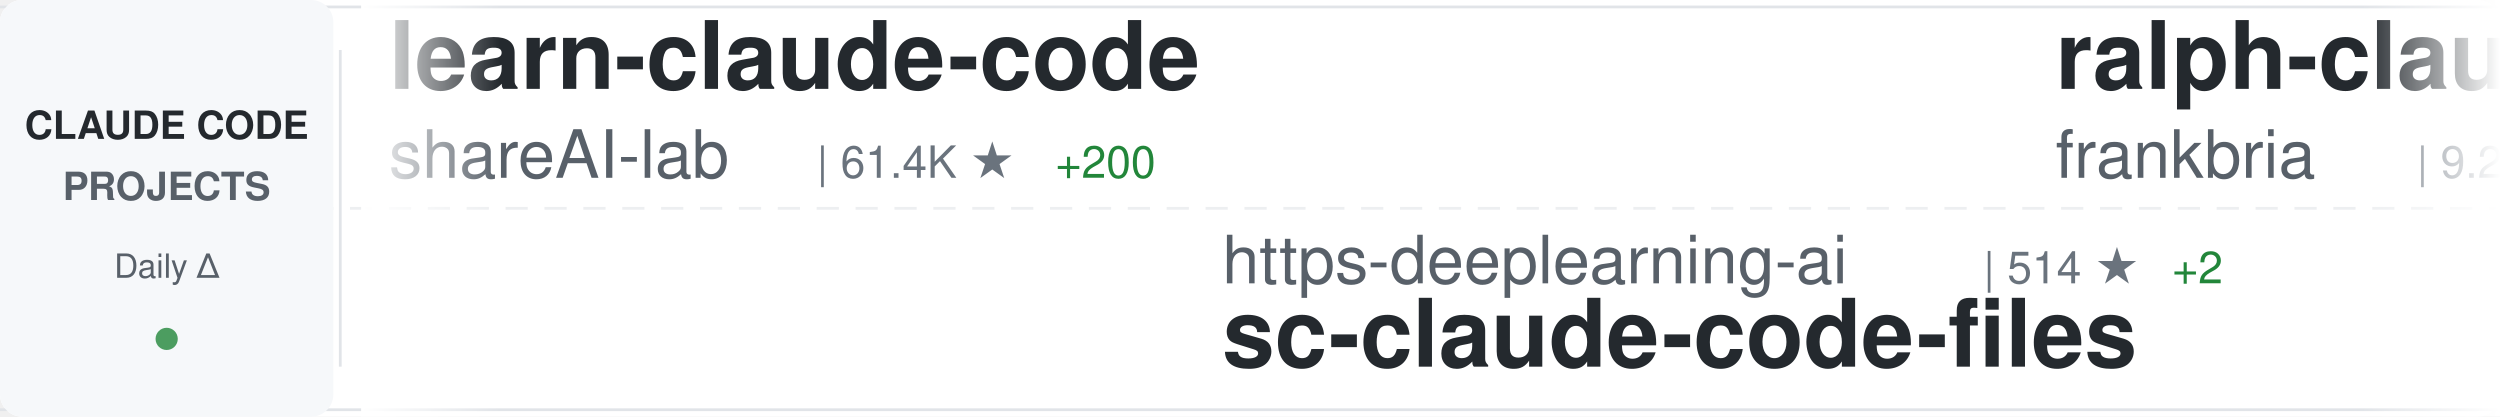
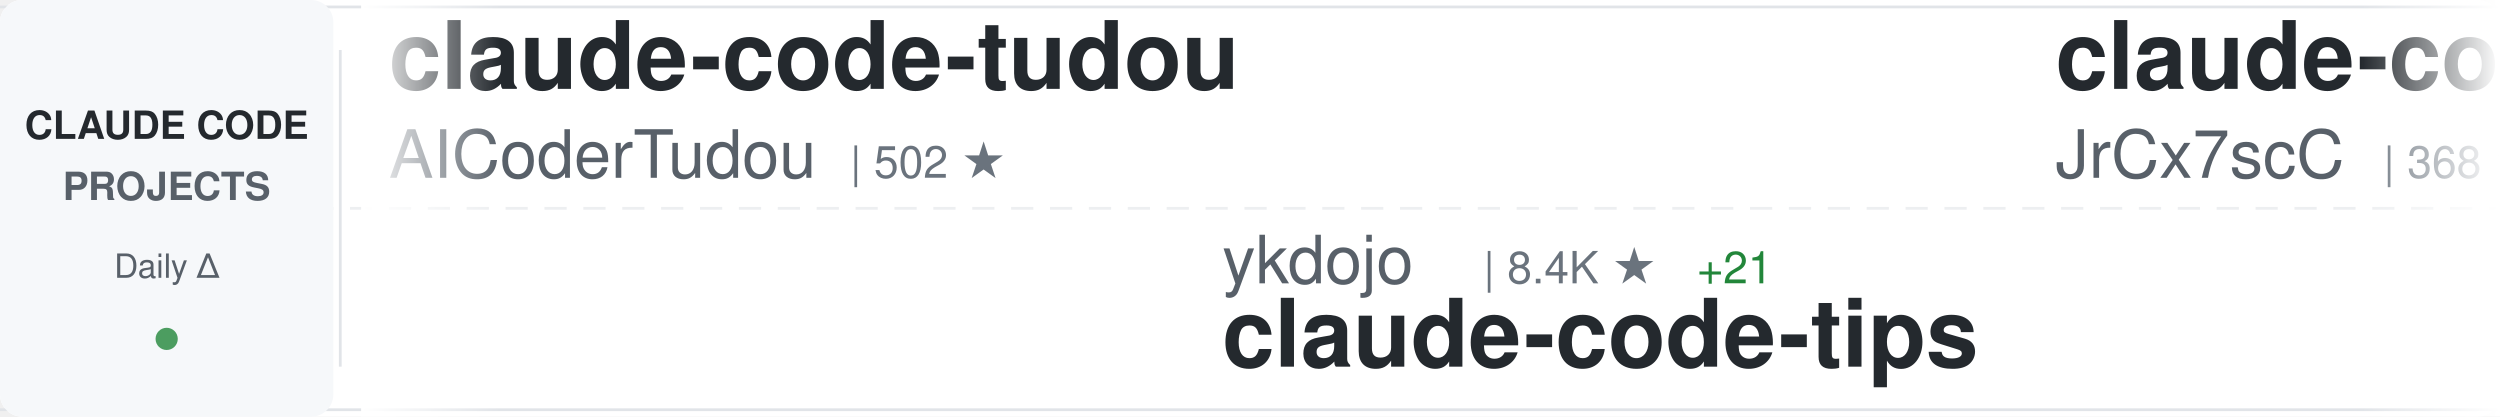
<svg xmlns="http://www.w3.org/2000/svg" width="900" height="150">
  <defs>
    <linearGradient id="awesomeLeftFade" x1="0%" y1="0%" x2="100%" y2="0%">
      <stop offset="0%" style="stop-color:#ffffff;stop-opacity:1" />
      <stop offset="100%" style="stop-color:#ffffff;stop-opacity:0" />
    </linearGradient>
    <linearGradient id="awesomeRightFade" x1="0%" y1="0%" x2="100%" y2="0%">
      <stop offset="0%" style="stop-color:#ffffff;stop-opacity:0" />
      <stop offset="100%" style="stop-color:#ffffff;stop-opacity:1" />
    </linearGradient>
  </defs>
  <rect width="900" height="150" fill="#ffffff" rx="8" />
  <rect x="0" y="2" width="900" height="1" fill="#e1e4e8" />
  <rect x="0" y="147" width="900" height="1" fill="#e1e4e8" />
  <line x1="0" y1="75" x2="900" y2="75" stroke="#e1e4e8" stroke-width="1" stroke-dasharray="8 6" opacity="0.6" />
  <rect x="0" y="0" width="120" height="150" fill="#f6f8fa" rx="8" />
  <text x="60" y="50" font-family="-apple-system, BlinkMacSystemFont, 'Segoe UI', Helvetica, Arial, sans-serif" font-size="14" font-weight="600" fill="#24292e" text-anchor="middle">CLAUDE CODE</text>
  <text x="60" y="72" font-family="-apple-system, BlinkMacSystemFont, 'Segoe UI', Helvetica, Arial, sans-serif" font-size="14" font-weight="600" fill="#586069" text-anchor="middle">PROJECTS</text>
  <text x="60" y="100" font-family="-apple-system, BlinkMacSystemFont, 'Segoe UI', Helvetica, Arial, sans-serif" font-size="12" font-weight="500" fill="#586069" text-anchor="middle">Daily Δ</text>
  <circle cx="60" cy="122" r="4" fill="#22863a" opacity="0.8" />
  <rect x="122" y="18" width="1" height="114" fill="#e1e4e8" />
  <clipPath id="awesomeTickerClip">
    <rect x="130" y="0" width="770" height="150" />
  </clipPath>
  <g clip-path="url(#awesomeTickerClip)">
    <g id="awesomeTickerItems">
      <animateTransform attributeName="transform" attributeType="XML" type="translate" from="0 0" to="-3000 0" dur="54s" repeatCount="indefinite" />
      <g transform="translate(0, 0)">
-         <text x="140" y="32" font-family="-apple-system, BlinkMacSystemFont, 'Segoe UI', Helvetica, Arial, sans-serif" font-size="34" font-weight="600" fill="#24292e">learn-claude-code</text>
-         <text x="140" y="64" font-family="-apple-system, BlinkMacSystemFont, 'Segoe UI', Helvetica, Arial, sans-serif" font-size="24" font-weight="400" fill="#586069">shareAI-lab</text>
-         <text x="294" y="64" font-family="-apple-system, BlinkMacSystemFont, 'Segoe UI', Helvetica, Arial, sans-serif" font-size="16" font-weight="500" fill="#6a737d">| 61.4K ★</text>
-         <text x="380" y="64" font-family="-apple-system, BlinkMacSystemFont, 'Segoe UI', Helvetica, Arial, sans-serif" font-size="16" font-weight="500" fill="#22863a"> +200</text>
+         <text x="140" y="32" font-family="-apple-system, BlinkMacSystemFont, 'Segoe UI', Helvetica, Arial, sans-serif" font-size="34" font-weight="600" fill="#24292e">claude-code-tudou</text>
+         <text x="140" y="64" font-family="-apple-system, BlinkMacSystemFont, 'Segoe UI', Helvetica, Arial, sans-serif" font-size="24" font-weight="400" fill="#586069">AICoderTudou</text>
+         <text x="306" y="64" font-family="-apple-system, BlinkMacSystemFont, 'Segoe UI', Helvetica, Arial, sans-serif" font-size="16" font-weight="500" fill="#6a737d">| 502 ★</text>
      </g>
      <g transform="translate(300, 0)">
-         <text x="140" y="102" font-family="-apple-system, BlinkMacSystemFont, 'Segoe UI', Helvetica, Arial, sans-serif" font-size="24" font-weight="400" fill="#586069">https-deeplearning-ai</text>
-         <text x="414" y="102" font-family="-apple-system, BlinkMacSystemFont, 'Segoe UI', Helvetica, Arial, sans-serif" font-size="16" font-weight="500" fill="#6a737d">| 514 ★</text>
-         <text x="482" y="102" font-family="-apple-system, BlinkMacSystemFont, 'Segoe UI', Helvetica, Arial, sans-serif" font-size="16" font-weight="500" fill="#22863a"> +2</text>
-         <text x="140" y="132" font-family="-apple-system, BlinkMacSystemFont, 'Segoe UI', Helvetica, Arial, sans-serif" font-size="34" font-weight="600" fill="#24292e">sc-claude-code-files</text>
+         <text x="140" y="102" font-family="-apple-system, BlinkMacSystemFont, 'Segoe UI', Helvetica, Arial, sans-serif" font-size="24" font-weight="400" fill="#586069">ykdojo</text>
+         <text x="234" y="102" font-family="-apple-system, BlinkMacSystemFont, 'Segoe UI', Helvetica, Arial, sans-serif" font-size="16" font-weight="500" fill="#6a737d">| 8.4K ★</text>
+         <text x="311" y="102" font-family="-apple-system, BlinkMacSystemFont, 'Segoe UI', Helvetica, Arial, sans-serif" font-size="16" font-weight="500" fill="#22863a"> +21</text>
+         <text x="140" y="132" font-family="-apple-system, BlinkMacSystemFont, 'Segoe UI', Helvetica, Arial, sans-serif" font-size="34" font-weight="600" fill="#24292e">claude-code-tips</text>
      </g>
      <g transform="translate(600, 0)">
-         <text x="140" y="32" font-family="-apple-system, BlinkMacSystemFont, 'Segoe UI', Helvetica, Arial, sans-serif" font-size="34" font-weight="600" fill="#24292e">ralph-claude-code</text>
-         <text x="140" y="64" font-family="-apple-system, BlinkMacSystemFont, 'Segoe UI', Helvetica, Arial, sans-serif" font-size="24" font-weight="400" fill="#586069">frankbria</text>
-         <text x="270" y="64" font-family="-apple-system, BlinkMacSystemFont, 'Segoe UI', Helvetica, Arial, sans-serif" font-size="16" font-weight="500" fill="#6a737d">| 9.2K ★</text>
-         <text x="347" y="64" font-family="-apple-system, BlinkMacSystemFont, 'Segoe UI', Helvetica, Arial, sans-serif" font-size="16" font-weight="500" fill="#22863a"> +7</text>
+         <text x="140" y="32" font-family="-apple-system, BlinkMacSystemFont, 'Segoe UI', Helvetica, Arial, sans-serif" font-size="34" font-weight="600" fill="#24292e">claude-code-source</text>
+         <text x="140" y="64" font-family="-apple-system, BlinkMacSystemFont, 'Segoe UI', Helvetica, Arial, sans-serif" font-size="24" font-weight="400" fill="#586069">JrCx7scC</text>
+         <text x="258" y="64" font-family="-apple-system, BlinkMacSystemFont, 'Segoe UI', Helvetica, Arial, sans-serif" font-size="16" font-weight="500" fill="#6a737d">| 368 ★</text>
      </g>
      <g transform="translate(900, 0)">
-         <text x="140" y="102" font-family="-apple-system, BlinkMacSystemFont, 'Segoe UI', Helvetica, Arial, sans-serif" font-size="24" font-weight="400" fill="#586069">carlvellotti</text>
-         <text x="306" y="102" font-family="-apple-system, BlinkMacSystemFont, 'Segoe UI', Helvetica, Arial, sans-serif" font-size="16" font-weight="500" fill="#6a737d">| 2.0K ★</text>
-         <text x="383" y="102" font-family="-apple-system, BlinkMacSystemFont, 'Segoe UI', Helvetica, Arial, sans-serif" font-size="16" font-weight="500" fill="#22863a"> +1</text>
-         <text x="140" y="132" font-family="-apple-system, BlinkMacSystemFont, 'Segoe UI', Helvetica, Arial, sans-serif" font-size="34" font-weight="600" fill="#24292e">claude-code-pm-course</text>
+         <text x="140" y="102" font-family="-apple-system, BlinkMacSystemFont, 'Segoe UI', Helvetica, Arial, sans-serif" font-size="24" font-weight="400" fill="#586069">lst97</text>
+         <text x="222" y="102" font-family="-apple-system, BlinkMacSystemFont, 'Segoe UI', Helvetica, Arial, sans-serif" font-size="16" font-weight="500" fill="#6a737d">| 1.6K ★</text>
+         <text x="299" y="102" font-family="-apple-system, BlinkMacSystemFont, 'Segoe UI', Helvetica, Arial, sans-serif" font-size="16" font-weight="500" fill="#22863a"> +1</text>
+         <text x="140" y="132" font-family="-apple-system, BlinkMacSystemFont, 'Segoe UI', Helvetica, Arial, sans-serif" font-size="34" font-weight="600" fill="#24292e">claude-code-sub-agents</text>
      </g>
      <g transform="translate(1200, 0)">
-         <text x="140" y="32" font-family="-apple-system, BlinkMacSystemFont, 'Segoe UI', Helvetica, Arial, sans-serif" font-size="34" font-weight="600" fill="#24292e">andrej-karpathy-skills</text>
-         <text x="140" y="64" font-family="-apple-system, BlinkMacSystemFont, 'Segoe UI', Helvetica, Arial, sans-serif" font-size="24" font-weight="400" fill="#586069">multica-ai</text>
-         <text x="282" y="64" font-family="-apple-system, BlinkMacSystemFont, 'Segoe UI', Helvetica, Arial, sans-serif" font-size="16" font-weight="500" fill="#6a737d">| 137.8K ★</text>
-         <text x="377" y="64" font-family="-apple-system, BlinkMacSystemFont, 'Segoe UI', Helvetica, Arial, sans-serif" font-size="16" font-weight="500" fill="#22863a"> +2.1K</text>
+         <text x="140" y="32" font-family="-apple-system, BlinkMacSystemFont, 'Segoe UI', Helvetica, Arial, sans-serif" font-size="34" font-weight="600" fill="#24292e">awesome-claude-code-suba...</text>
+         <text x="140" y="64" font-family="-apple-system, BlinkMacSystemFont, 'Segoe UI', Helvetica, Arial, sans-serif" font-size="24" font-weight="400" fill="#586069">VoltAgent</text>
+         <text x="270" y="64" font-family="-apple-system, BlinkMacSystemFont, 'Segoe UI', Helvetica, Arial, sans-serif" font-size="16" font-weight="500" fill="#6a737d">| 20.2K ★</text>
+         <text x="356" y="64" font-family="-apple-system, BlinkMacSystemFont, 'Segoe UI', Helvetica, Arial, sans-serif" font-size="16" font-weight="500" fill="#22863a"> +74</text>
      </g>
      <g transform="translate(1500, 0)">
-         <text x="140" y="102" font-family="-apple-system, BlinkMacSystemFont, 'Segoe UI', Helvetica, Arial, sans-serif" font-size="24" font-weight="400" fill="#586069">huangserva</text>
-         <text x="282" y="102" font-family="-apple-system, BlinkMacSystemFont, 'Segoe UI', Helvetica, Arial, sans-serif" font-size="16" font-weight="500" fill="#6a737d">| 587 ★</text>
-         <text x="350" y="102" font-family="-apple-system, BlinkMacSystemFont, 'Segoe UI', Helvetica, Arial, sans-serif" font-size="16" font-weight="500" fill="#22863a"> +1</text>
-         <text x="140" y="132" font-family="-apple-system, BlinkMacSystemFont, 'Segoe UI', Helvetica, Arial, sans-serif" font-size="34" font-weight="600" fill="#24292e">claude-code-cli</text>
-       </g>
-       <g transform="translate(1800, 0)">
-         <text x="140" y="32" font-family="-apple-system, BlinkMacSystemFont, 'Segoe UI', Helvetica, Arial, sans-serif" font-size="34" font-weight="600" fill="#24292e">Claude-Code-Source-Study</text>
-         <text x="140" y="64" font-family="-apple-system, BlinkMacSystemFont, 'Segoe UI', Helvetica, Arial, sans-serif" font-size="24" font-weight="400" fill="#586069">luyao618</text>
-         <text x="258" y="64" font-family="-apple-system, BlinkMacSystemFont, 'Segoe UI', Helvetica, Arial, sans-serif" font-size="16" font-weight="500" fill="#6a737d">| 1.4K ★</text>
-         <text x="335" y="64" font-family="-apple-system, BlinkMacSystemFont, 'Segoe UI', Helvetica, Arial, sans-serif" font-size="16" font-weight="500" fill="#22863a"> +9</text>
-       </g>
-       <g transform="translate(2100, 0)">
-         <text x="140" y="102" font-family="-apple-system, BlinkMacSystemFont, 'Segoe UI', Helvetica, Arial, sans-serif" font-size="24" font-weight="400" fill="#586069">Yuyz0112</text>
-         <text x="258" y="102" font-family="-apple-system, BlinkMacSystemFont, 'Segoe UI', Helvetica, Arial, sans-serif" font-size="16" font-weight="500" fill="#6a737d">| 2.4K ★</text>
-         <text x="140" y="132" font-family="-apple-system, BlinkMacSystemFont, 'Segoe UI', Helvetica, Arial, sans-serif" font-size="34" font-weight="600" fill="#24292e">claude-code-reverse</text>
-       </g>
-       <g transform="translate(2400, 0)">
-         <text x="140" y="32" font-family="-apple-system, BlinkMacSystemFont, 'Segoe UI', Helvetica, Arial, sans-serif" font-size="34" font-weight="600" fill="#24292e">claude-code-local</text>
-         <text x="140" y="64" font-family="-apple-system, BlinkMacSystemFont, 'Segoe UI', Helvetica, Arial, sans-serif" font-size="24" font-weight="400" fill="#586069">nicedreamzapp</text>
-         <text x="318" y="64" font-family="-apple-system, BlinkMacSystemFont, 'Segoe UI', Helvetica, Arial, sans-serif" font-size="16" font-weight="500" fill="#6a737d">| 2.6K ★</text>
-         <text x="395" y="64" font-family="-apple-system, BlinkMacSystemFont, 'Segoe UI', Helvetica, Arial, sans-serif" font-size="16" font-weight="500" fill="#22863a"> +4</text>
-       </g>
-       <g transform="translate(2700, 0)">
        <text x="140" y="102" font-family="-apple-system, BlinkMacSystemFont, 'Segoe UI', Helvetica, Arial, sans-serif" font-size="24" font-weight="400" fill="#586069">Windy3f3f3f3f</text>
        <text x="318" y="102" font-family="-apple-system, BlinkMacSystemFont, 'Segoe UI', Helvetica, Arial, sans-serif" font-size="16" font-weight="500" fill="#6a737d">| 1.2K ★</text>
        <text x="395" y="102" font-family="-apple-system, BlinkMacSystemFont, 'Segoe UI', Helvetica, Arial, sans-serif" font-size="16" font-weight="500" fill="#22863a"> +11</text>
        <text x="140" y="132" font-family="-apple-system, BlinkMacSystemFont, 'Segoe UI', Helvetica, Arial, sans-serif" font-size="34" font-weight="600" fill="#24292e">claude-code-from-scratch</text>
      </g>
+       <g transform="translate(1800, 0)">
+         <text x="140" y="32" font-family="-apple-system, BlinkMacSystemFont, 'Segoe UI', Helvetica, Arial, sans-serif" font-size="34" font-weight="600" fill="#24292e">claude-code-pm-course</text>
+         <text x="140" y="64" font-family="-apple-system, BlinkMacSystemFont, 'Segoe UI', Helvetica, Arial, sans-serif" font-size="24" font-weight="400" fill="#586069">carlvellotti</text>
+         <text x="306" y="64" font-family="-apple-system, BlinkMacSystemFont, 'Segoe UI', Helvetica, Arial, sans-serif" font-size="16" font-weight="500" fill="#6a737d">| 2.0K ★</text>
+       </g>
+       <g transform="translate(2100, 0)">
+         <text x="140" y="102" font-family="-apple-system, BlinkMacSystemFont, 'Segoe UI', Helvetica, Arial, sans-serif" font-size="24" font-weight="400" fill="#586069">nanocoai</text>
+         <text x="258" y="102" font-family="-apple-system, BlinkMacSystemFont, 'Segoe UI', Helvetica, Arial, sans-serif" font-size="16" font-weight="500" fill="#6a737d">| 29.1K ★</text>
+         <text x="344" y="102" font-family="-apple-system, BlinkMacSystemFont, 'Segoe UI', Helvetica, Arial, sans-serif" font-size="16" font-weight="500" fill="#22863a"> +54</text>
+         <text x="140" y="132" font-family="-apple-system, BlinkMacSystemFont, 'Segoe UI', Helvetica, Arial, sans-serif" font-size="34" font-weight="600" fill="#24292e">nanoclaw</text>
+       </g>
+       <g transform="translate(2400, 0)">
+         <text x="140" y="32" font-family="-apple-system, BlinkMacSystemFont, 'Segoe UI', Helvetica, Arial, sans-serif" font-size="34" font-weight="600" fill="#24292e">claude-code-router</text>
+         <text x="140" y="64" font-family="-apple-system, BlinkMacSystemFont, 'Segoe UI', Helvetica, Arial, sans-serif" font-size="24" font-weight="400" fill="#586069">musistudio</text>
+         <text x="282" y="64" font-family="-apple-system, BlinkMacSystemFont, 'Segoe UI', Helvetica, Arial, sans-serif" font-size="16" font-weight="500" fill="#6a737d">| 34.2K ★</text>
+         <text x="368" y="64" font-family="-apple-system, BlinkMacSystemFont, 'Segoe UI', Helvetica, Arial, sans-serif" font-size="16" font-weight="500" fill="#22863a"> +34</text>
+       </g>
+       <g transform="translate(2700, 0)">
+         <text x="140" y="102" font-family="-apple-system, BlinkMacSystemFont, 'Segoe UI', Helvetica, Arial, sans-serif" font-size="24" font-weight="400" fill="#586069">anthropics</text>
+         <text x="282" y="102" font-family="-apple-system, BlinkMacSystemFont, 'Segoe UI', Helvetica, Arial, sans-serif" font-size="16" font-weight="500" fill="#6a737d">| 137.6K ★</text>
+         <text x="377" y="102" font-family="-apple-system, BlinkMacSystemFont, 'Segoe UI', Helvetica, Arial, sans-serif" font-size="16" font-weight="500" fill="#22863a"> +631</text>
+         <text x="140" y="132" font-family="-apple-system, BlinkMacSystemFont, 'Segoe UI', Helvetica, Arial, sans-serif" font-size="34" font-weight="600" fill="#24292e">skills</text>
+       </g>
      <g transform="translate(3000, 0)">
-         <text x="140" y="32" font-family="-apple-system, BlinkMacSystemFont, 'Segoe UI', Helvetica, Arial, sans-serif" font-size="34" font-weight="600" fill="#24292e">learn-claude-code</text>
-         <text x="140" y="64" font-family="-apple-system, BlinkMacSystemFont, 'Segoe UI', Helvetica, Arial, sans-serif" font-size="24" font-weight="400" fill="#586069">shareAI-lab</text>
-         <text x="294" y="64" font-family="-apple-system, BlinkMacSystemFont, 'Segoe UI', Helvetica, Arial, sans-serif" font-size="16" font-weight="500" fill="#6a737d">| 61.4K ★</text>
-         <text x="380" y="64" font-family="-apple-system, BlinkMacSystemFont, 'Segoe UI', Helvetica, Arial, sans-serif" font-size="16" font-weight="500" fill="#22863a"> +200</text>
+         <text x="140" y="32" font-family="-apple-system, BlinkMacSystemFont, 'Segoe UI', Helvetica, Arial, sans-serif" font-size="34" font-weight="600" fill="#24292e">claude-code-tudou</text>
+         <text x="140" y="64" font-family="-apple-system, BlinkMacSystemFont, 'Segoe UI', Helvetica, Arial, sans-serif" font-size="24" font-weight="400" fill="#586069">AICoderTudou</text>
+         <text x="306" y="64" font-family="-apple-system, BlinkMacSystemFont, 'Segoe UI', Helvetica, Arial, sans-serif" font-size="16" font-weight="500" fill="#6a737d">| 502 ★</text>
      </g>
      <g transform="translate(3300, 0)">
-         <text x="140" y="102" font-family="-apple-system, BlinkMacSystemFont, 'Segoe UI', Helvetica, Arial, sans-serif" font-size="24" font-weight="400" fill="#586069">https-deeplearning-ai</text>
-         <text x="414" y="102" font-family="-apple-system, BlinkMacSystemFont, 'Segoe UI', Helvetica, Arial, sans-serif" font-size="16" font-weight="500" fill="#6a737d">| 514 ★</text>
-         <text x="482" y="102" font-family="-apple-system, BlinkMacSystemFont, 'Segoe UI', Helvetica, Arial, sans-serif" font-size="16" font-weight="500" fill="#22863a"> +2</text>
-         <text x="140" y="132" font-family="-apple-system, BlinkMacSystemFont, 'Segoe UI', Helvetica, Arial, sans-serif" font-size="34" font-weight="600" fill="#24292e">sc-claude-code-files</text>
+         <text x="140" y="102" font-family="-apple-system, BlinkMacSystemFont, 'Segoe UI', Helvetica, Arial, sans-serif" font-size="24" font-weight="400" fill="#586069">ykdojo</text>
+         <text x="234" y="102" font-family="-apple-system, BlinkMacSystemFont, 'Segoe UI', Helvetica, Arial, sans-serif" font-size="16" font-weight="500" fill="#6a737d">| 8.4K ★</text>
+         <text x="311" y="102" font-family="-apple-system, BlinkMacSystemFont, 'Segoe UI', Helvetica, Arial, sans-serif" font-size="16" font-weight="500" fill="#22863a"> +21</text>
+         <text x="140" y="132" font-family="-apple-system, BlinkMacSystemFont, 'Segoe UI', Helvetica, Arial, sans-serif" font-size="34" font-weight="600" fill="#24292e">claude-code-tips</text>
      </g>
      <g transform="translate(3600, 0)">
-         <text x="140" y="32" font-family="-apple-system, BlinkMacSystemFont, 'Segoe UI', Helvetica, Arial, sans-serif" font-size="34" font-weight="600" fill="#24292e">ralph-claude-code</text>
-         <text x="140" y="64" font-family="-apple-system, BlinkMacSystemFont, 'Segoe UI', Helvetica, Arial, sans-serif" font-size="24" font-weight="400" fill="#586069">frankbria</text>
-         <text x="270" y="64" font-family="-apple-system, BlinkMacSystemFont, 'Segoe UI', Helvetica, Arial, sans-serif" font-size="16" font-weight="500" fill="#6a737d">| 9.2K ★</text>
-         <text x="347" y="64" font-family="-apple-system, BlinkMacSystemFont, 'Segoe UI', Helvetica, Arial, sans-serif" font-size="16" font-weight="500" fill="#22863a"> +7</text>
+         <text x="140" y="32" font-family="-apple-system, BlinkMacSystemFont, 'Segoe UI', Helvetica, Arial, sans-serif" font-size="34" font-weight="600" fill="#24292e">claude-code-source</text>
+         <text x="140" y="64" font-family="-apple-system, BlinkMacSystemFont, 'Segoe UI', Helvetica, Arial, sans-serif" font-size="24" font-weight="400" fill="#586069">JrCx7scC</text>
+         <text x="258" y="64" font-family="-apple-system, BlinkMacSystemFont, 'Segoe UI', Helvetica, Arial, sans-serif" font-size="16" font-weight="500" fill="#6a737d">| 368 ★</text>
      </g>
      <g transform="translate(3900, 0)">
-         <text x="140" y="102" font-family="-apple-system, BlinkMacSystemFont, 'Segoe UI', Helvetica, Arial, sans-serif" font-size="24" font-weight="400" fill="#586069">carlvellotti</text>
-         <text x="306" y="102" font-family="-apple-system, BlinkMacSystemFont, 'Segoe UI', Helvetica, Arial, sans-serif" font-size="16" font-weight="500" fill="#6a737d">| 2.0K ★</text>
-         <text x="383" y="102" font-family="-apple-system, BlinkMacSystemFont, 'Segoe UI', Helvetica, Arial, sans-serif" font-size="16" font-weight="500" fill="#22863a"> +1</text>
-         <text x="140" y="132" font-family="-apple-system, BlinkMacSystemFont, 'Segoe UI', Helvetica, Arial, sans-serif" font-size="34" font-weight="600" fill="#24292e">claude-code-pm-course</text>
+         <text x="140" y="102" font-family="-apple-system, BlinkMacSystemFont, 'Segoe UI', Helvetica, Arial, sans-serif" font-size="24" font-weight="400" fill="#586069">lst97</text>
+         <text x="222" y="102" font-family="-apple-system, BlinkMacSystemFont, 'Segoe UI', Helvetica, Arial, sans-serif" font-size="16" font-weight="500" fill="#6a737d">| 1.6K ★</text>
+         <text x="299" y="102" font-family="-apple-system, BlinkMacSystemFont, 'Segoe UI', Helvetica, Arial, sans-serif" font-size="16" font-weight="500" fill="#22863a"> +1</text>
+         <text x="140" y="132" font-family="-apple-system, BlinkMacSystemFont, 'Segoe UI', Helvetica, Arial, sans-serif" font-size="34" font-weight="600" fill="#24292e">claude-code-sub-agents</text>
      </g>
    </g>
  </g>
  <rect x="130" y="0" width="50" height="150" fill="url(#awesomeLeftFade)" />
  <rect x="850" y="0" width="50" height="150" fill="url(#awesomeRightFade)" />
</svg>
